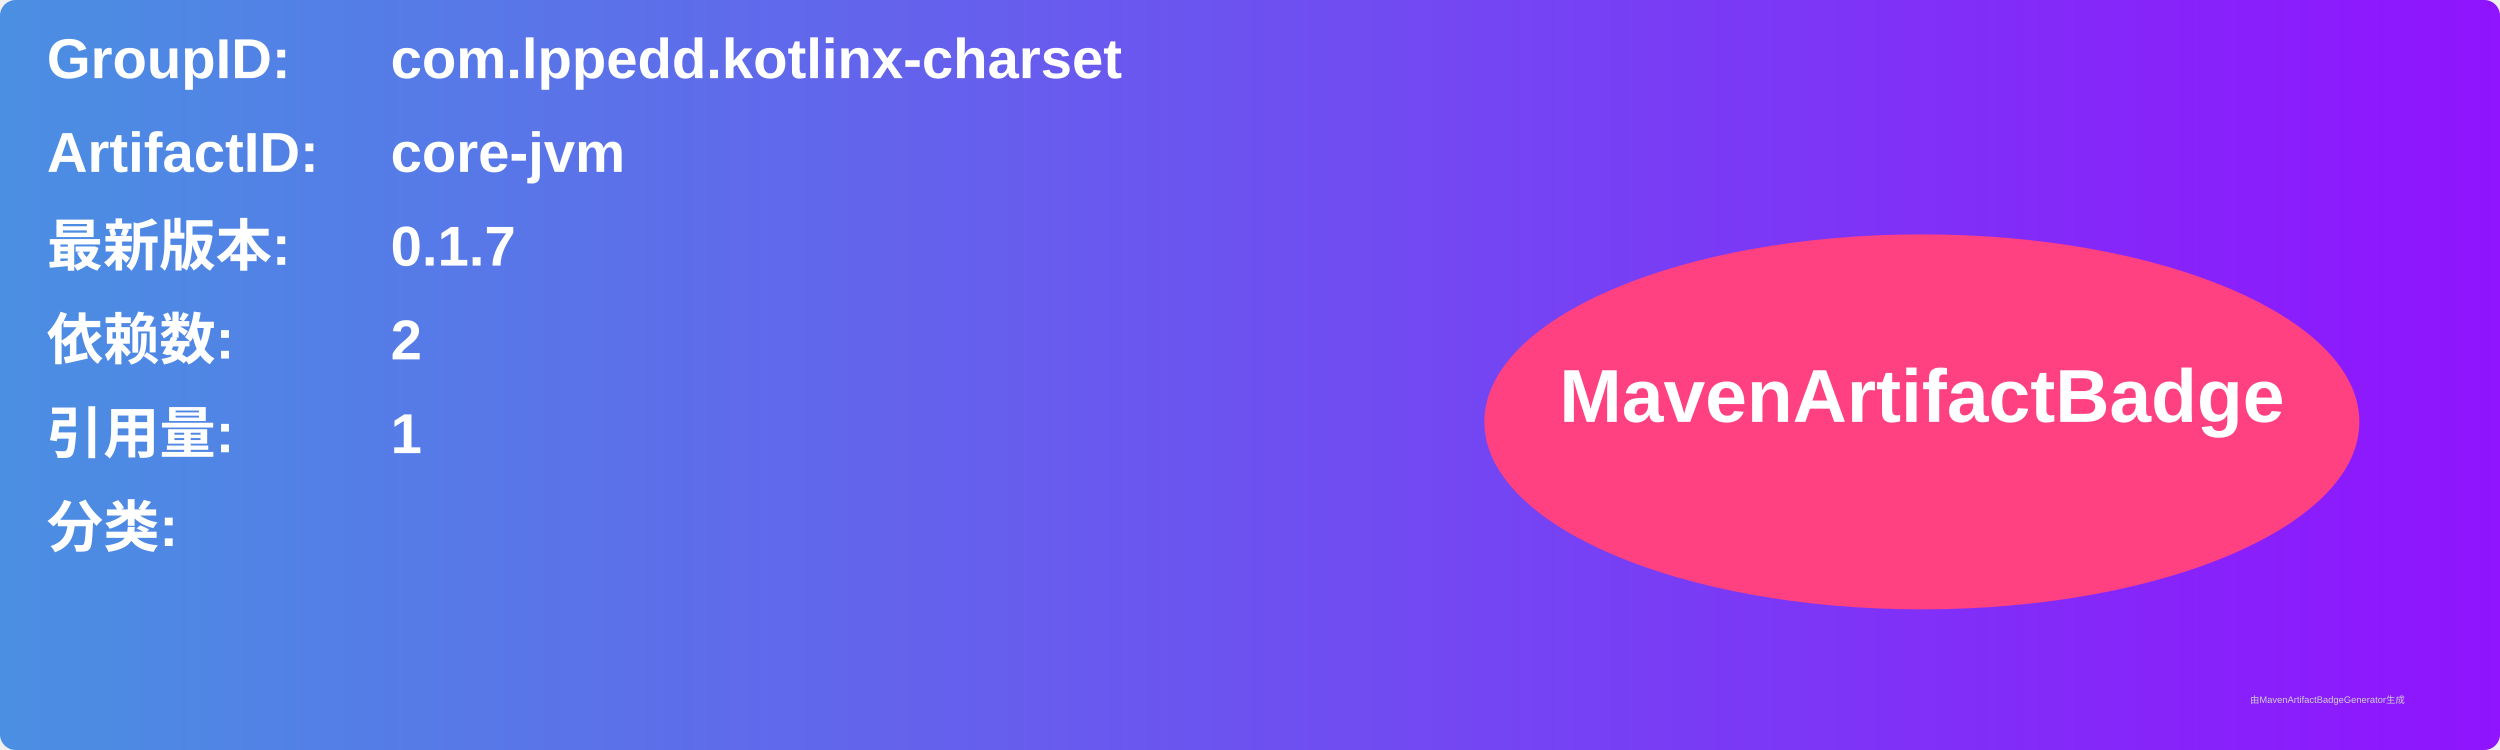
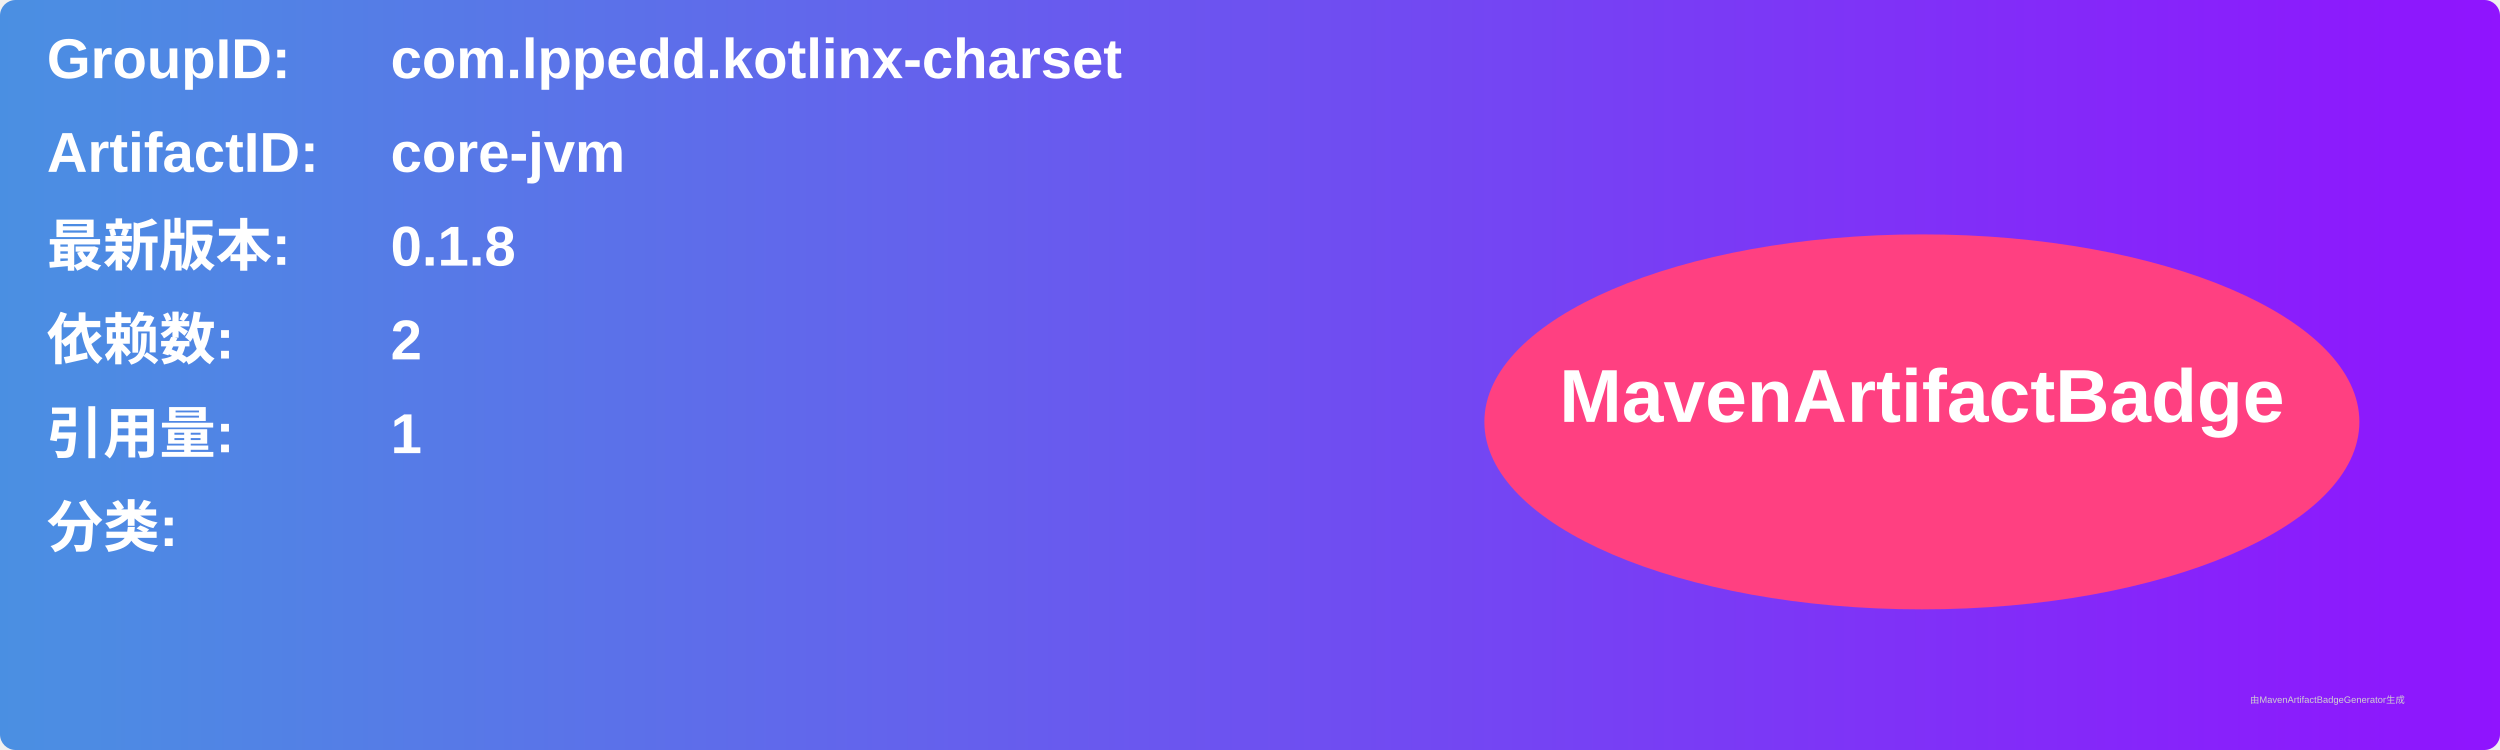
<svg xmlns="http://www.w3.org/2000/svg" width="800" height="240" viewBox="0 0 800 240">
  <linearGradient id="grad" x1="0%" y1="0%" x2="100%" y2="0%">
    <stop offset="0%" stop-color="#4a90e2" />
    <stop offset="100%" stop-color="#9013fe" />
  </linearGradient>
  <rect width="100%" height="100%" rx="5" ry="5" fill="url(#grad)" />
  <g transform="translate(15, 15)">
    <text x="0" y="10" font-family="Arial" font-size="18" fill="white" font-weight="bold" width="260">GroupID:</text>
    <text x="110" y="10" font-family="Arial" font-size="18" fill="white" font-weight="bold" width="460">com.lppedd.kotlinx-charset</text>
    <text x="0" y="40" font-family="Arial" font-size="18" fill="white" font-weight="bold" width="260">ArtifactID:</text>
    <text x="110" y="40" font-family="Arial" font-size="18" fill="white" font-weight="bold" width="460">core-jvm</text>
    <text x="0" y="70" font-family="Arial" font-size="18" fill="white" font-weight="bold">最新版本:</text>
    <text x="110" y="70" font-family="Arial" font-size="18" fill="white" font-weight="bold">
-       <tspan font-weight="bold">0.1.7</tspan>
+       <tspan font-weight="bold">0.1.8</tspan>
    </text>
    <text x="0" y="100" font-family="Arial" font-size="18" fill="white" font-weight="bold">依赖数: </text>
    <text x="110" y="100" font-family="Arial" font-size="18" fill="white">
      <tspan font-weight="bold">2</tspan>
    </text>
    <text x="0" y="130" font-family="Arial" font-size="18" fill="white" font-weight="bold">引用量: </text>
    <text x="110" y="130" font-family="Arial" font-size="18" fill="white">
      <tspan font-weight="bold">1</tspan>
    </text>
    <text x="0" y="160" font-family="Arial" font-size="18" fill="white" font-weight="bold">分类:</text>
    <text x="10" y="190" font-family="Arial" font-size="10" fill="white">
      <tspan font-weight="bold" />
    </text>
    <ellipse cx="600" cy="120" rx="140" ry="60" fill="#ff4081" />
    <text x="600" y="120" text-anchor="middle" font-family="Arial" font-size="24" fill="white" font-weight="bold">MavenArtifactBadge</text>
  </g>
  <text x="720" y="225" font-family="Arial" font-size="3" fill="#d0d0d0">由MavenArtifactBadgeGenerator生成</text>
</svg>
